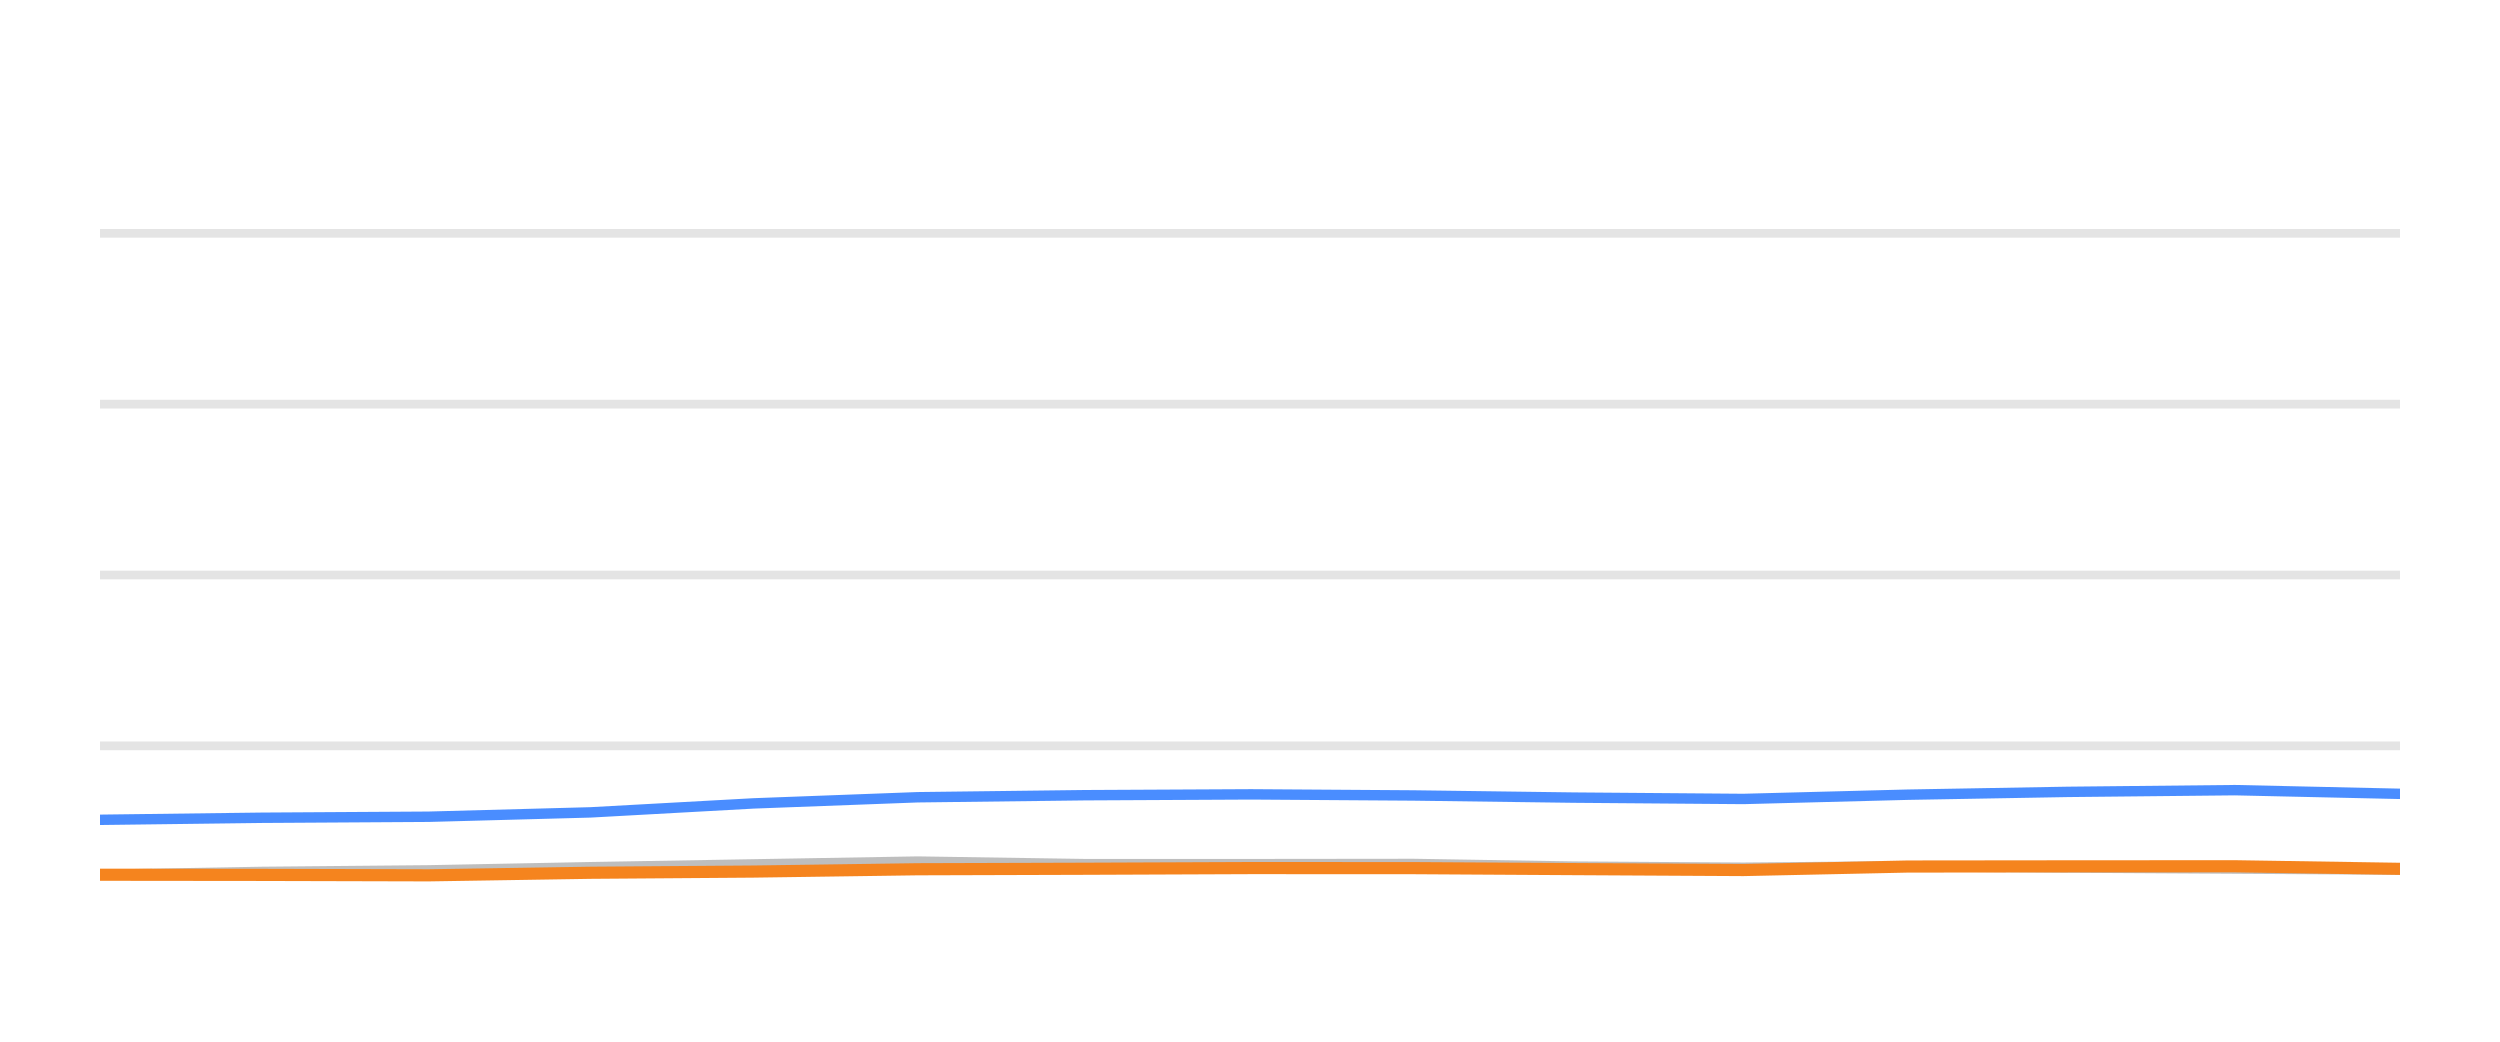
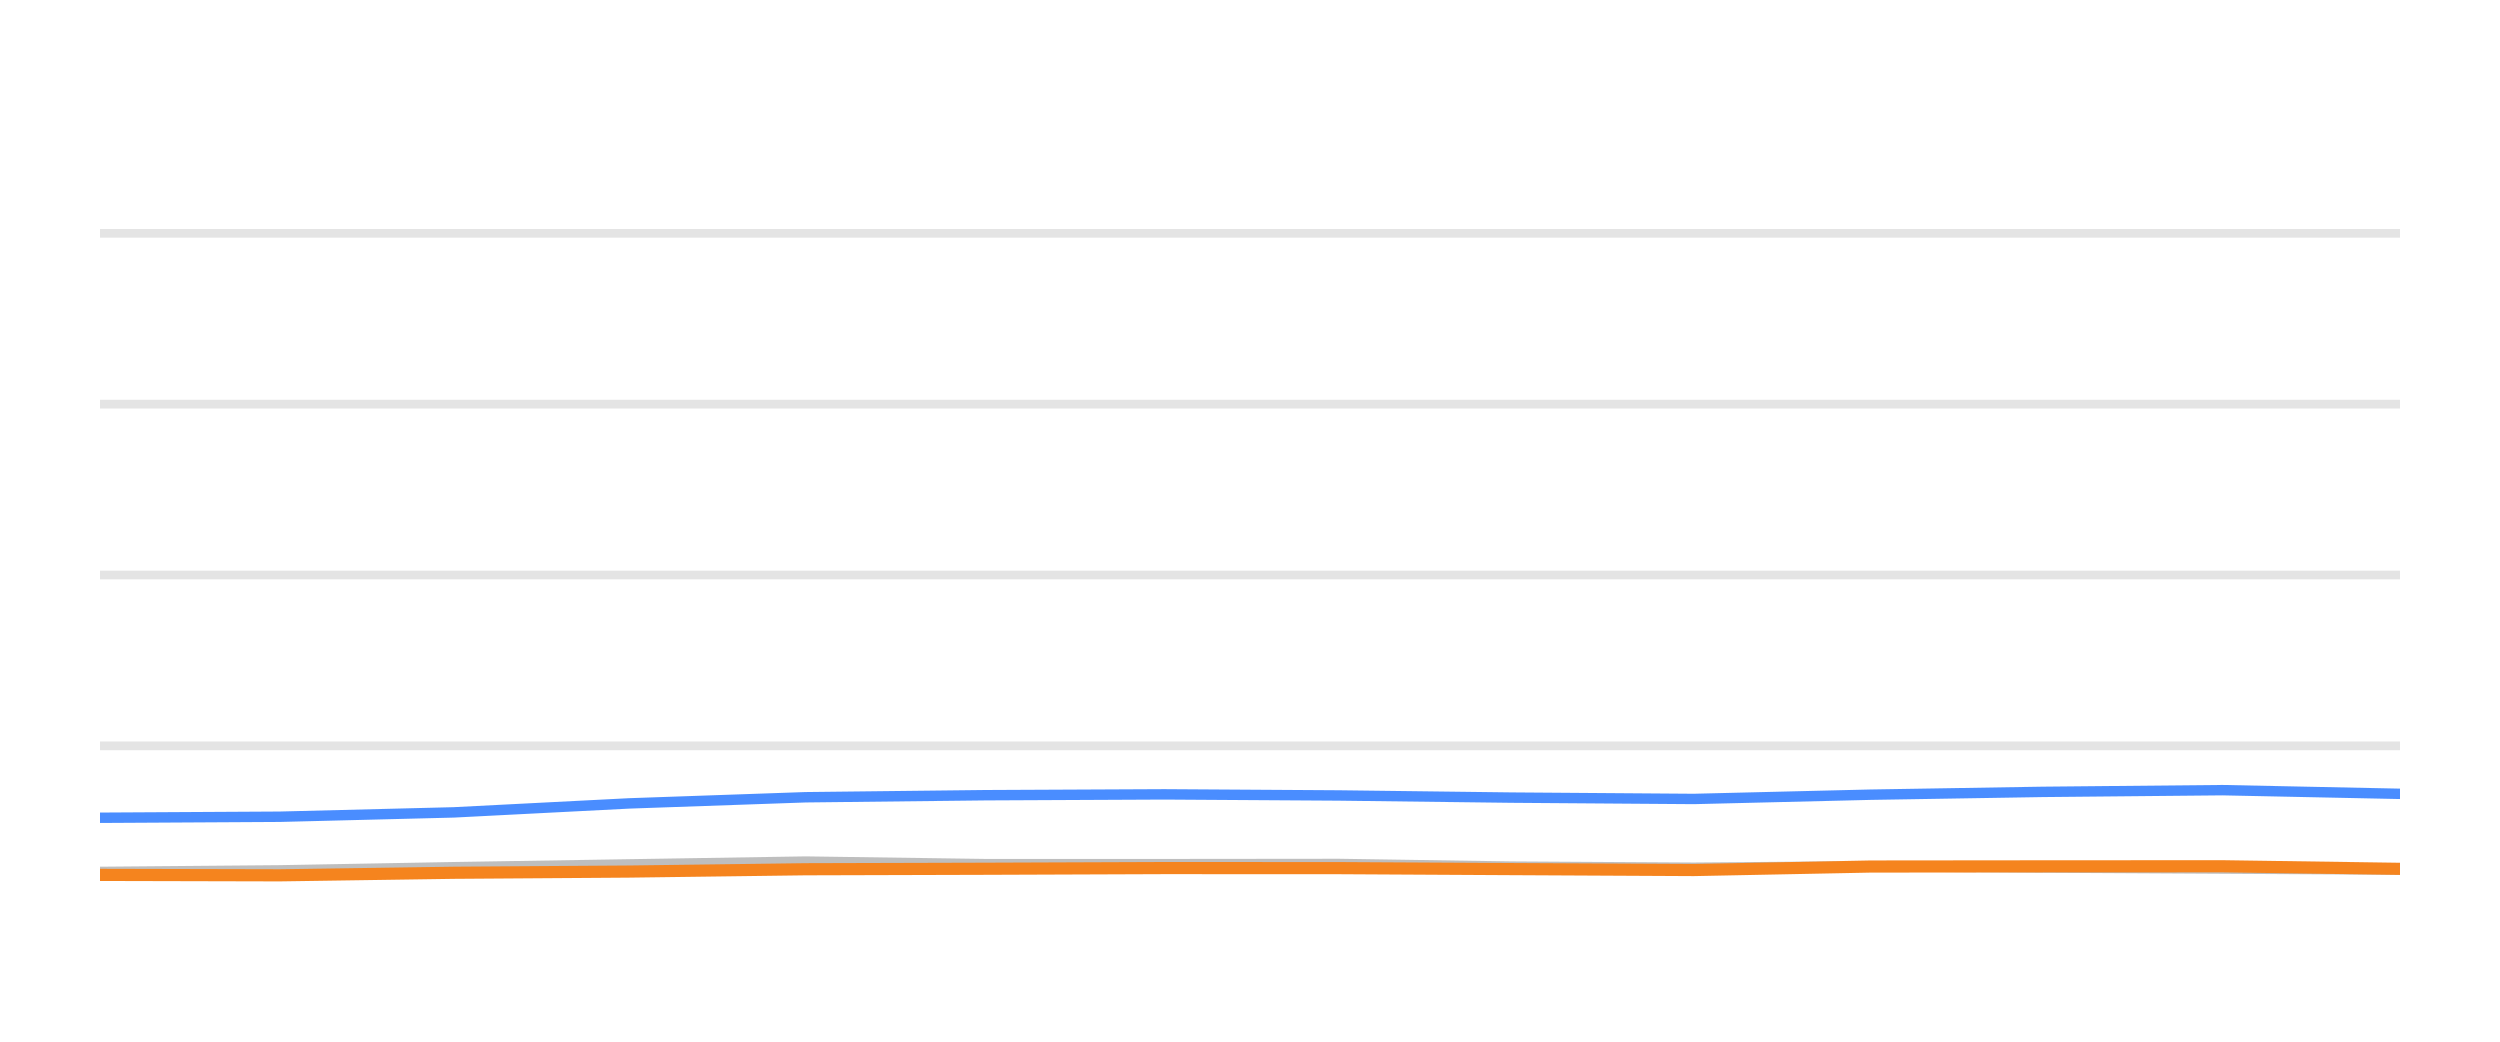
<svg xmlns="http://www.w3.org/2000/svg" width="144pt" height="60pt" viewBox="0 0 144 60" version="1.1">
  <defs>
    <style type="text/css">*{stroke-linejoin: round; stroke-linecap: butt}</style>
  </defs>
  <g id="figure_1">
    <g id="patch_1">
      <path d="M 0 60  L 144 60  L 144 0  L 0 0  L 0 60  z " style="fill: none; opacity: 0" />
    </g>
    <g id="axes_1">
      <g id="patch_2">
        <path d="M 5.76 52.8  L 138.24 52.8  L 138.24 3.6  L 5.76 3.6  L 5.76 52.8  z " style="fill: none" />
      </g>
      <g id="matplotlib.axis_1" />
      <g id="matplotlib.axis_2" />
      <g id="line2d_1">
-         <path d="M 5.76 42.96  L 138.24 42.96  " clip-path="url(#pc37a0e005a)" style="fill: none; stroke: #b2b2b2; stroke-opacity: 0.35; stroke-width: 0.5; stroke-linecap: square" />
+         <path d="M 5.76 42.96  L 138.24 42.96  " clip-path="url(#pcbe370867c)" style="fill: none; stroke: #b2b2b2; stroke-opacity: 0.35; stroke-width: 0.5; stroke-linecap: square" />
      </g>
      <g id="line2d_2">
-         <path d="M 5.76 33.12  L 138.24 33.12  " clip-path="url(#pc37a0e005a)" style="fill: none; stroke: #b2b2b2; stroke-opacity: 0.35; stroke-width: 0.5; stroke-linecap: square" />
+         <path d="M 5.76 33.12  L 138.24 33.12  " clip-path="url(#pcbe370867c)" style="fill: none; stroke: #b2b2b2; stroke-opacity: 0.35; stroke-width: 0.5; stroke-linecap: square" />
      </g>
      <g id="line2d_3">
-         <path d="M 5.76 23.28  L 138.24 23.28  " clip-path="url(#pc37a0e005a)" style="fill: none; stroke: #b2b2b2; stroke-opacity: 0.35; stroke-width: 0.5; stroke-linecap: square" />
+         <path d="M 5.76 23.28  L 138.24 23.28  " clip-path="url(#pcbe370867c)" style="fill: none; stroke: #b2b2b2; stroke-opacity: 0.35; stroke-width: 0.5; stroke-linecap: square" />
      </g>
      <g id="line2d_4">
-         <path d="M 5.76 13.44  L 138.24 13.44  " clip-path="url(#pc37a0e005a)" style="fill: none; stroke: #b2b2b2; stroke-opacity: 0.35; stroke-width: 0.5; stroke-linecap: square" />
+         <path d="M 5.76 13.44  L 138.24 13.44  " clip-path="url(#pcbe370867c)" style="fill: none; stroke: #b2b2b2; stroke-opacity: 0.35; stroke-width: 0.5; stroke-linecap: square" />
      </g>
      <g id="line2d_5">
-         <path d="M 5.76 50.389  L 15.066 50.222  L 24.694 50.133  L 34.018 49.951  L 43.404 49.789  L 52.853 49.627  L 62.482 49.774  L 72.063 49.774  L 81.411 49.764  L 90.643 49.917  L 100.42 49.981  L 109.888 49.897  L 119.098 49.971  L 128.73 50.03  L 138.24 50.089  " clip-path="url(#pc37a0e005a)" style="fill: none; stroke: #bebebe; stroke-width: 0.6; stroke-linecap: round" />
+         <path d="M 5.76 50.222  L 16.116 50.133  L 26.144 49.951  L 36.24 49.789  L 46.402 49.627  L 56.758 49.774  L 67.064 49.774  L 77.117 49.764  L 87.047 49.917  L 97.563 49.981  L 107.746 49.897  L 117.652 49.971  L 128.011 50.03  L 138.24 50.089  " clip-path="url(#pcbe370867c)" style="fill: none; stroke: #bebebe; stroke-width: 0.6; stroke-linecap: round" />
      </g>
      <g id="line2d_6">
-         <path d="M 5.76 47.221  L 15.066 47.103  L 24.694 47.044  L 34.018 46.793  L 43.404 46.276  L 52.853 45.922  L 62.482 45.804  L 72.063 45.755  L 81.411 45.819  L 90.643 45.942  L 100.42 46.02  L 109.888 45.774  L 119.098 45.612  L 128.73 45.513  L 138.24 45.725  " clip-path="url(#pc37a0e005a)" style="fill: none; stroke: #4a8dff; stroke-width: 0.6; stroke-linecap: round" />
+         <path d="M 5.76 47.103  L 16.116 47.044  L 26.144 46.793  L 36.24 46.276  L 46.402 45.922  L 56.758 45.804  L 67.064 45.755  L 77.117 45.819  L 87.047 45.942  L 97.563 46.02  L 107.746 45.774  L 117.652 45.612  L 128.011 45.513  L 138.24 45.725  " clip-path="url(#pcbe370867c)" style="fill: none; stroke: #4a8dff; stroke-width: 0.6; stroke-linecap: round" />
      </g>
      <g id="line2d_7">
-         <path d="M 5.76 50.384  L 15.066 50.394  L 24.694 50.419  L 34.018 50.271  L 43.404 50.202  L 52.853 50.069  L 62.482 50.04  L 72.063 50.001  L 81.411 50.005  L 90.643 50.06  L 100.42 50.114  L 109.888 49.912  L 119.098 49.902  L 128.73 49.897  L 138.24 50.045  " clip-path="url(#pc37a0e005a)" style="fill: none; stroke: #f5841e; stroke-width: 0.7; stroke-linecap: round" />
+         <path d="M 5.76 50.394  L 16.116 50.419  L 26.144 50.271  L 36.24 50.202  L 46.402 50.069  L 56.758 50.04  L 67.064 50.001  L 77.117 50.005  L 87.047 50.06  L 97.563 50.114  L 107.746 49.912  L 117.652 49.902  L 128.011 49.897  L 138.24 50.045  " clip-path="url(#pcbe370867c)" style="fill: none; stroke: #f5841e; stroke-width: 0.7; stroke-linecap: round" />
      </g>
    </g>
  </g>
  <defs>
-     <clipPath id="pc37a0e005a">
+     <clipPath id="pcbe370867c">
      <rect x="5.76" y="3.6" width="132.48" height="49.2" />
    </clipPath>
  </defs>
</svg>
